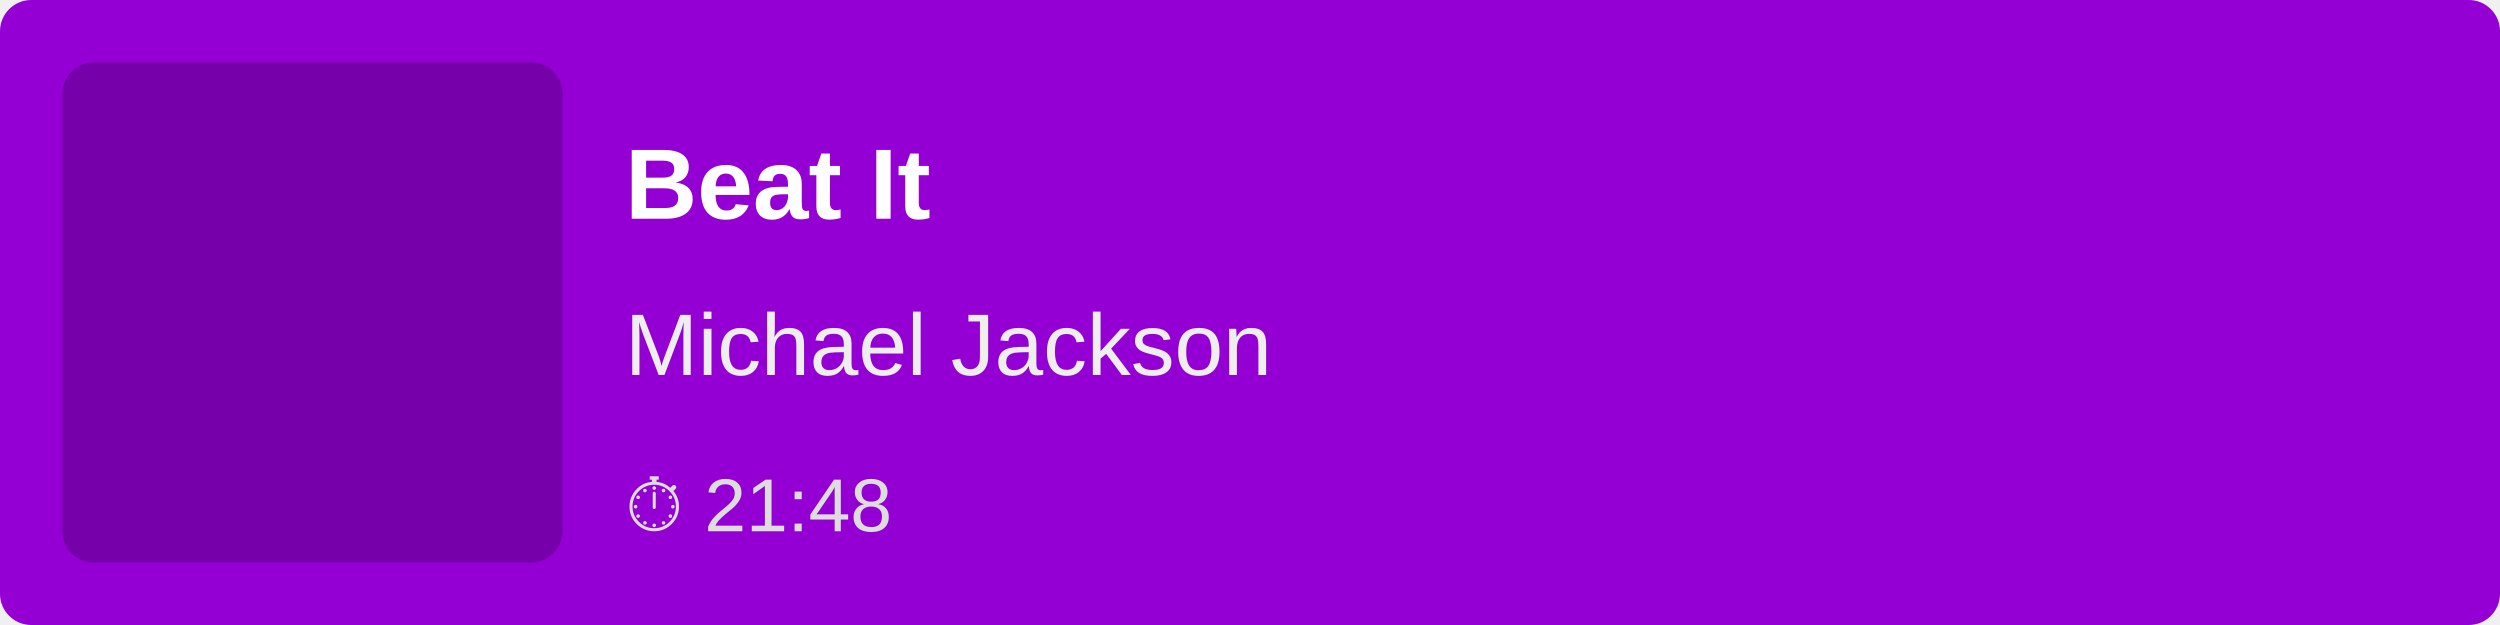
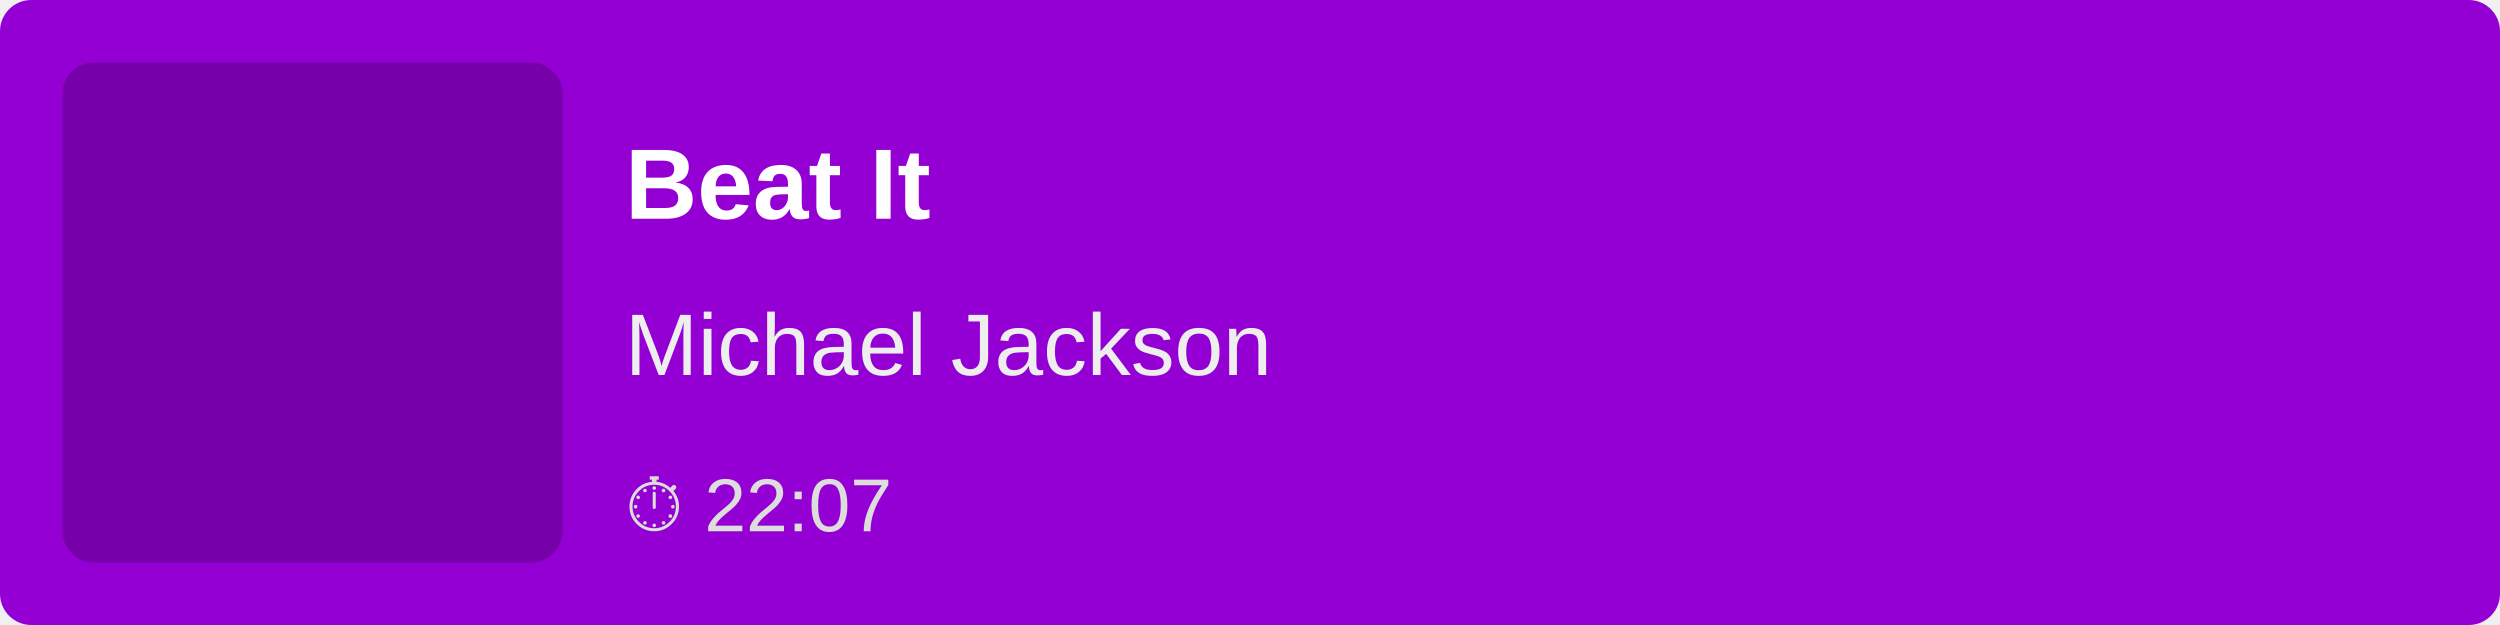
<svg xmlns="http://www.w3.org/2000/svg" width="400" height="100">
  <rect width="100%" height="100%" fill="#9400D3" rx="5" />
  <rect x="10" y="10" width="80" height="80" fill="rgba(0,0,0,0.2)" rx="5" />
  <text x="100" y="35" font-family="Arial, sans-serif" font-size="16" fill="white" font-weight="bold">
        Beat It
    </text>
  <text x="100" y="60" font-family="Arial, sans-serif" font-size="14" fill="#EEE">
        Michael Jackson
    </text>
  <text x="100" y="85" font-family="Arial, sans-serif" font-size="12" fill="#DDD">
-         ⏱ 21:48
+         ⏱ 22:07
    </text>
</svg>
